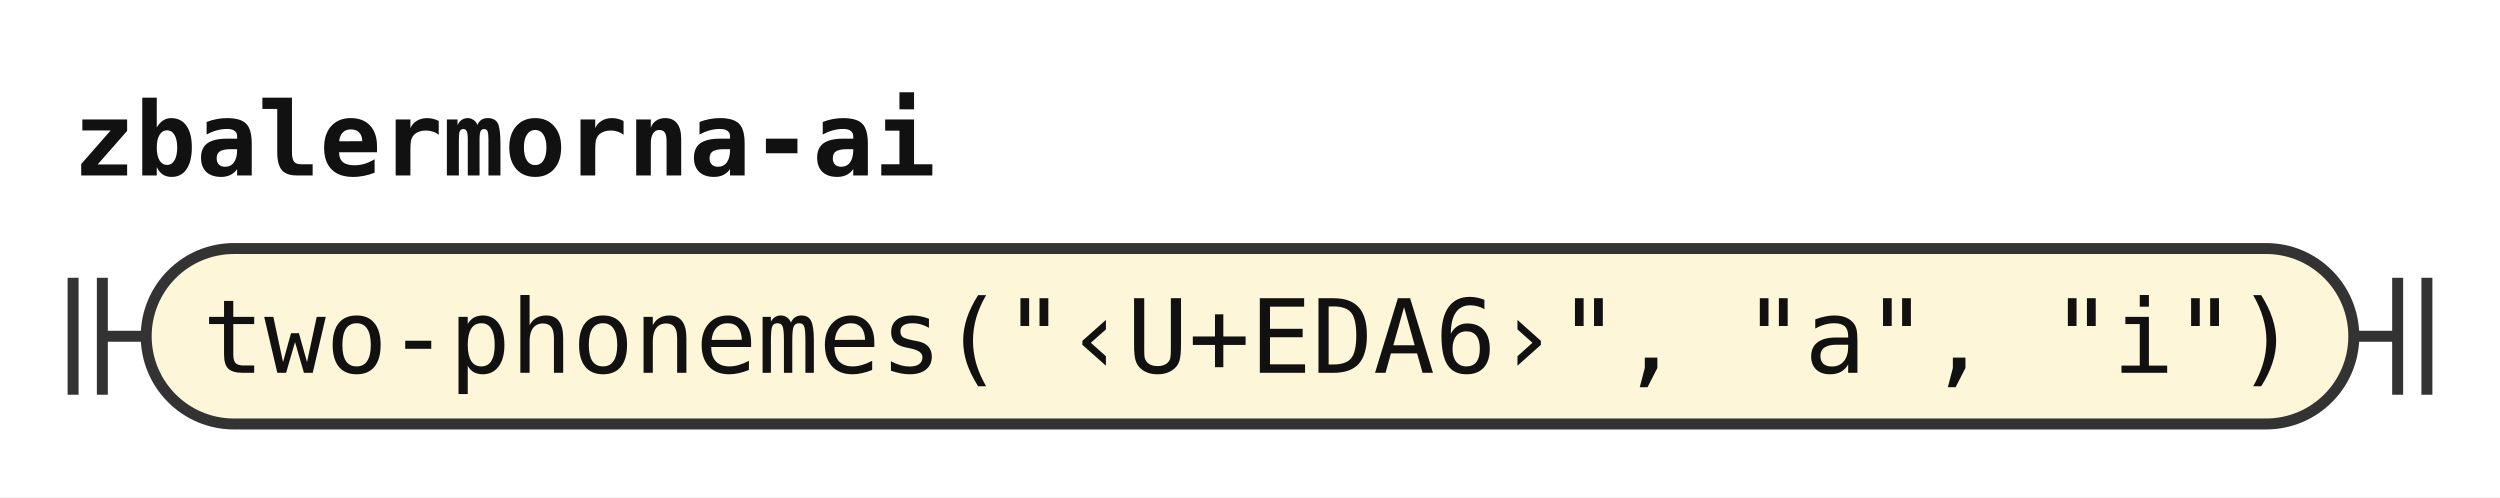
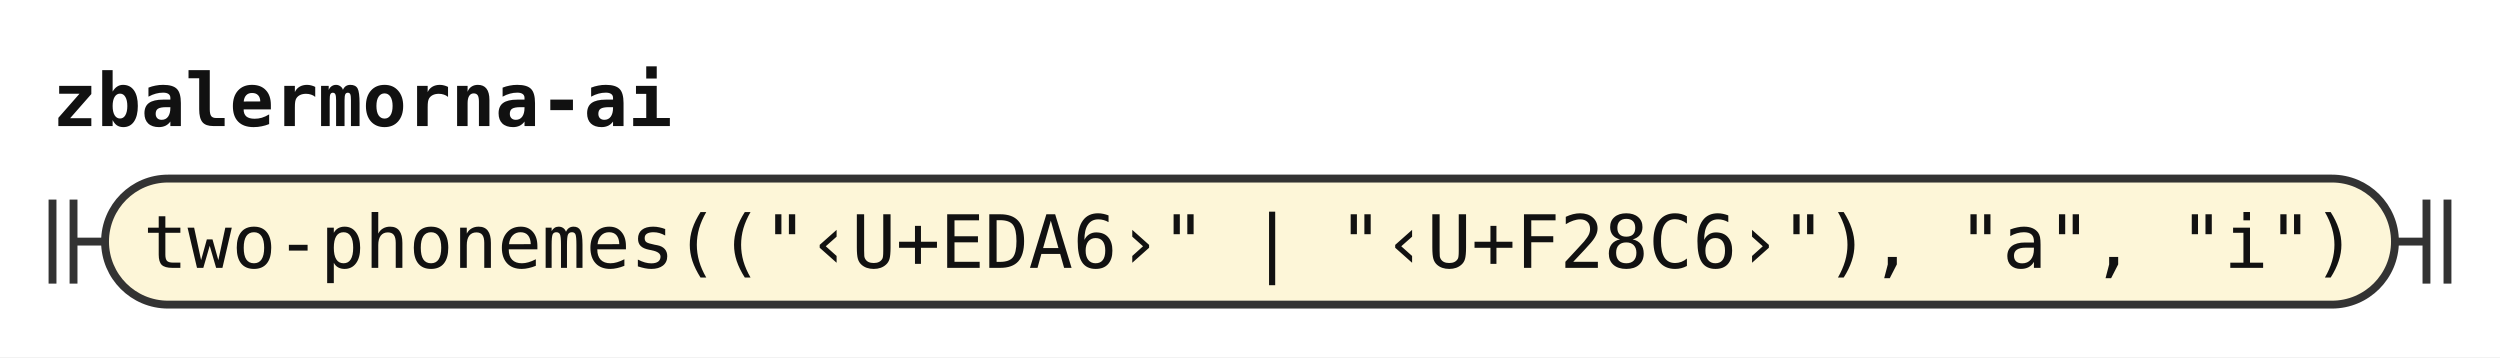
- <svg xmlns="http://www.w3.org/2000/svg" width="342" height="68" viewBox="0 0 342 68" role="img" aria-label="Railroad diagram of the rule zbalermorna-ai">
+ <svg xmlns="http://www.w3.org/2000/svg" width="476" height="68" viewBox="0 0 476 68" role="img" aria-label="Railroad diagram of the rule zbalermorna-ai">
  <style>path{fill:none;stroke:#333;stroke-width:1.5}.rule rect{fill:#e8eefc;stroke:#333;stroke-width:1.5}.terminal rect{fill:#fdf6d8;stroke:#333;stroke-width:1.5}text{font-family:ui-monospace,SFMono-Regular,Menlo,Consolas,"DejaVu Sans Mono","Liberation Mono",monospace;font-size:14px;fill:#111;text-anchor:middle}text.label{font-size:12px;font-style:italic;fill:#555;text-anchor:start}text.title{font-weight:bold;text-anchor:start}</style>
  <rect width="100%" height="100%" fill="#fff" />
  <text class="title" x="10" y="24" textLength="117.6" lengthAdjust="spacingAndGlyphs">zbalermorna-ai</text>
  <path d="M10 38v16m4 -16v16M14 46h6" />
  <g class="terminal">
-     <rect x="20" y="34" width="302" height="24" rx="12" />
-     <text x="171" y="51" textLength="285.6" lengthAdjust="spacingAndGlyphs">two-phonemes("‹U+EDA6›", "a", "i")</text>
+     <rect x="20" y="34" width="436" height="24" rx="12" />
+     <text x="238" y="51" textLength="420" lengthAdjust="spacingAndGlyphs">two-phonemes(("‹U+EDA6›" | "‹U+F28C6›"), "a", "i")</text>
  </g>
-   <path d="M322 46h6m0 -8v16m4 -16v16" />
+   <path d="M456 46h6m0 -8v16m4 -16v16" />
</svg>
